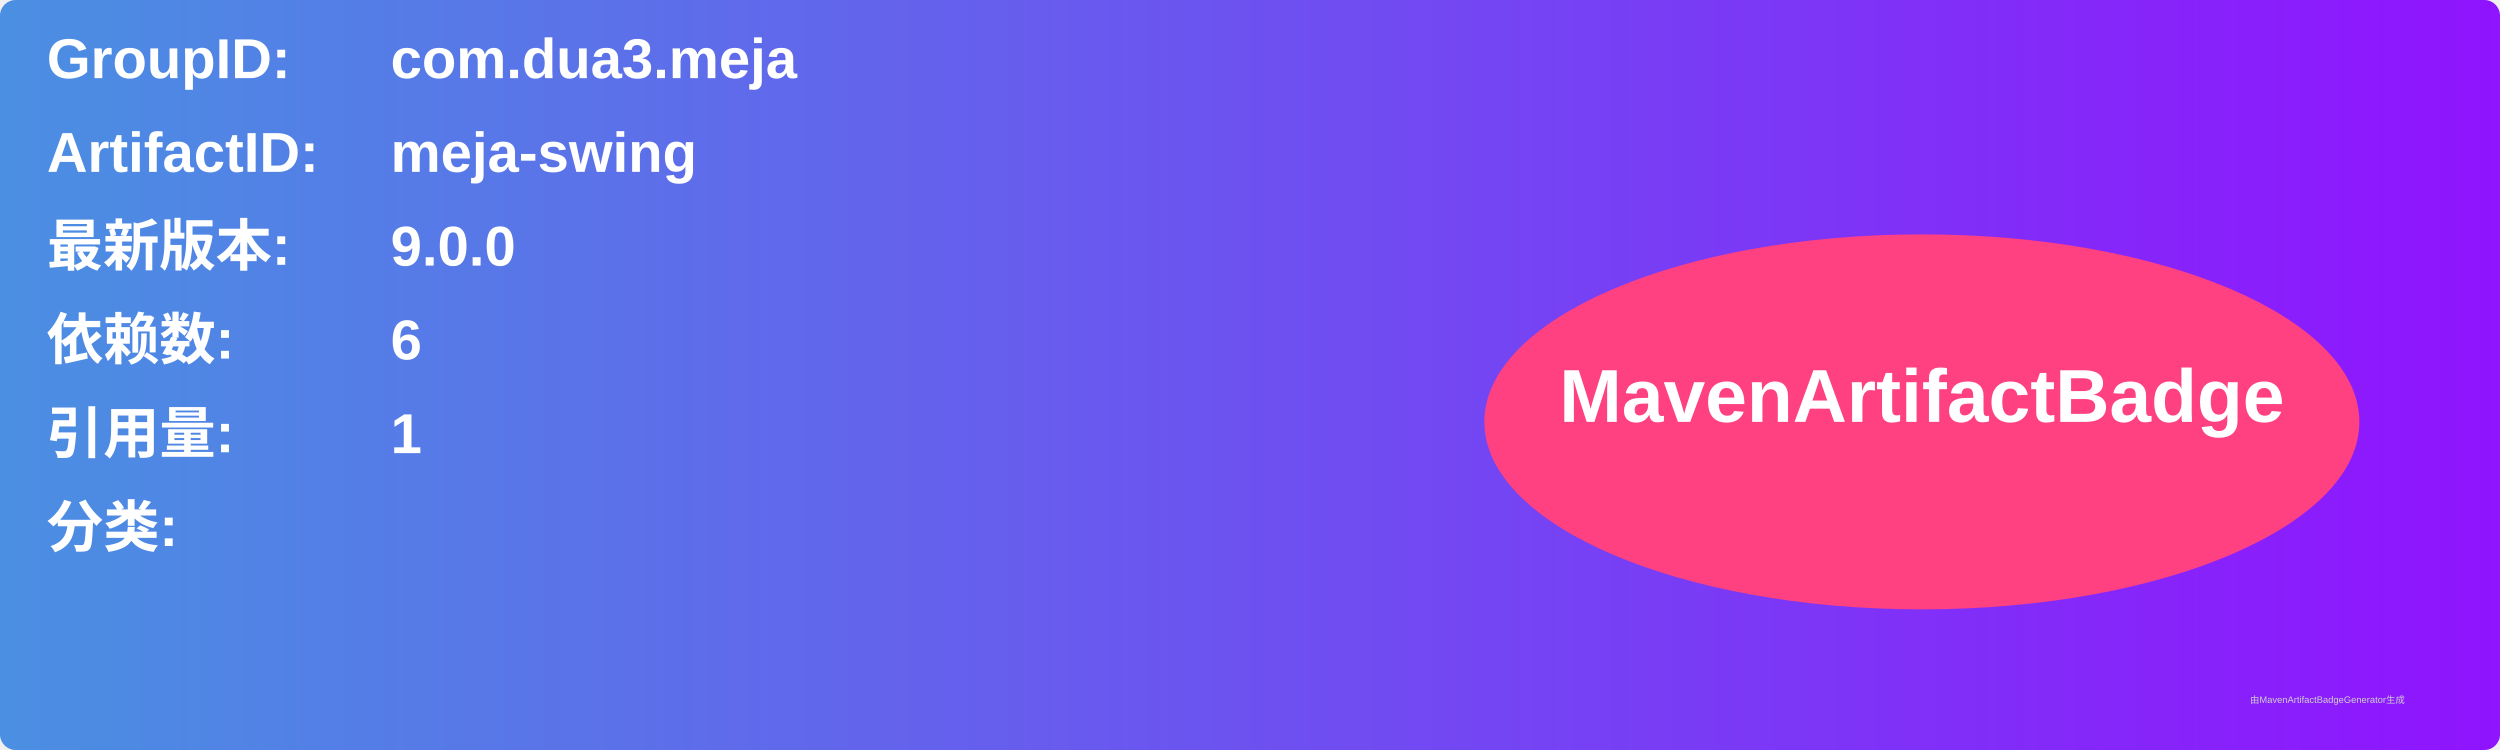
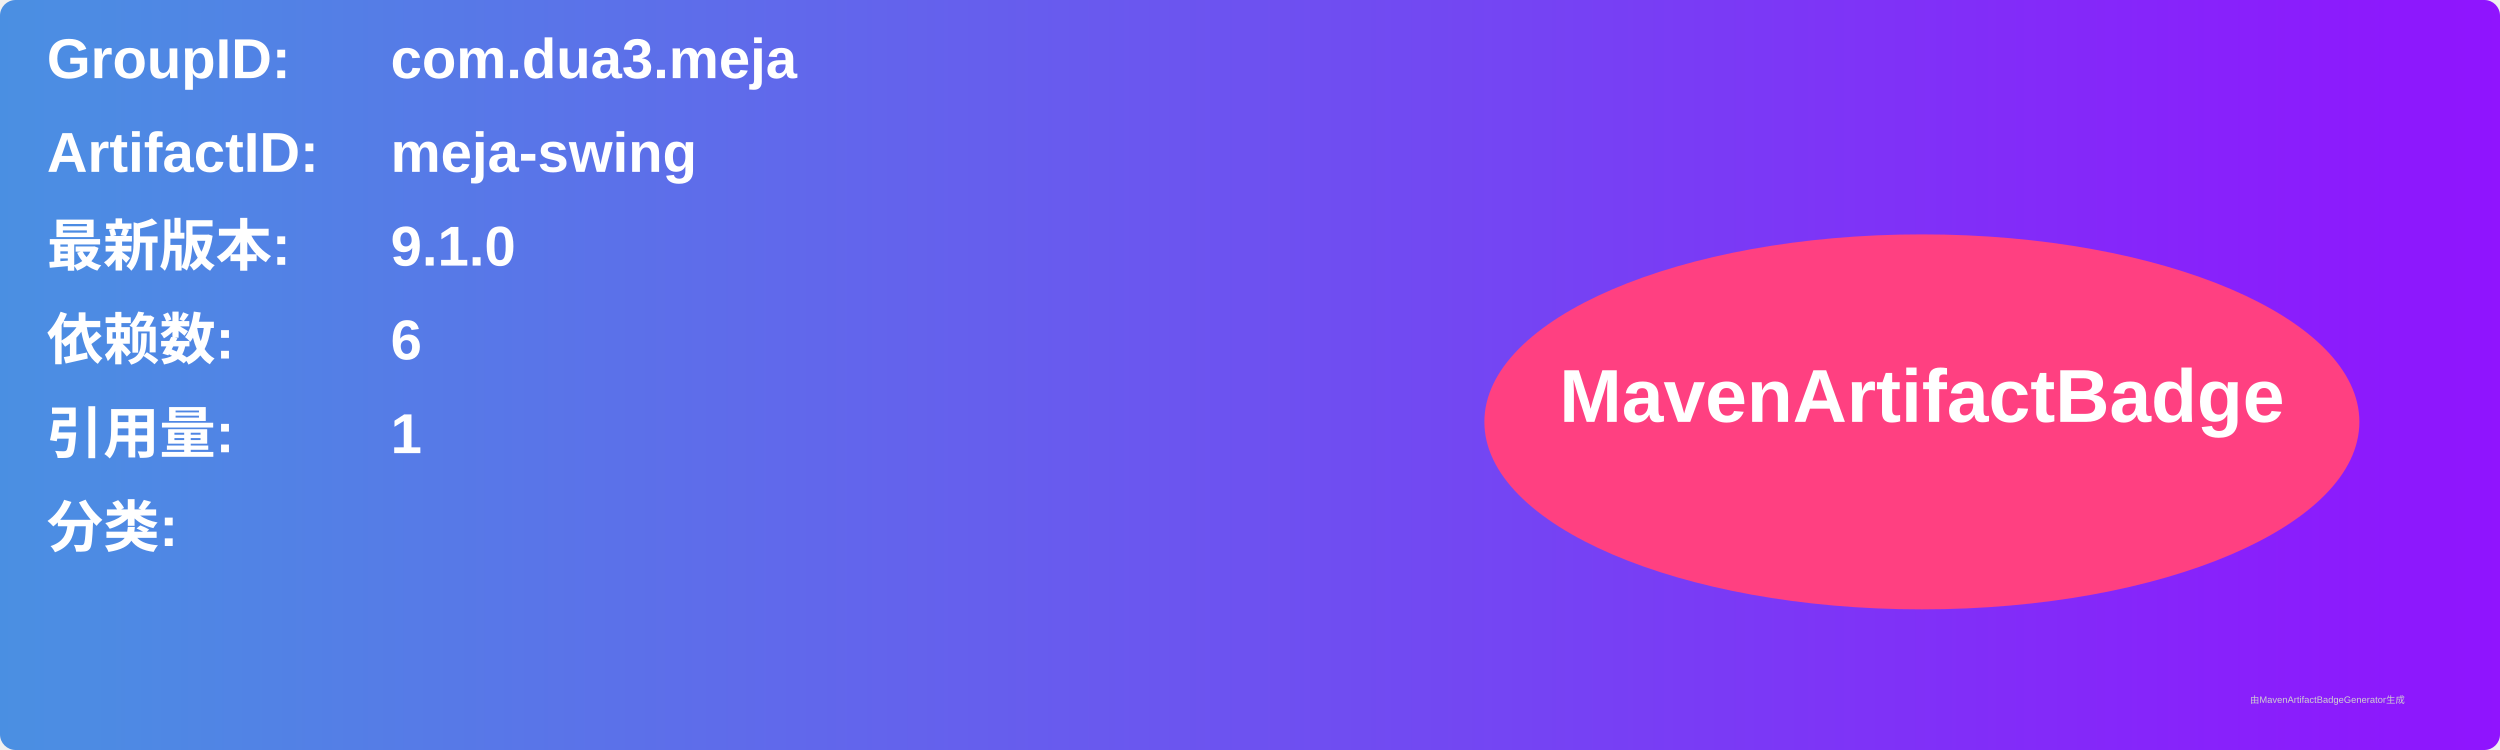
<svg xmlns="http://www.w3.org/2000/svg" width="800" height="240" viewBox="0 0 800 240">
  <linearGradient id="grad" x1="0%" y1="0%" x2="100%" y2="0%">
    <stop offset="0%" stop-color="#4a90e2" />
    <stop offset="100%" stop-color="#9013fe" />
  </linearGradient>
  <rect width="100%" height="100%" rx="5" ry="5" fill="url(#grad)" />
  <g transform="translate(15, 15)">
    <text x="0" y="10" font-family="Arial" font-size="18" fill="white" font-weight="bold" width="260">GroupID:</text>
    <text x="110" y="10" font-family="Arial" font-size="18" fill="white" font-weight="bold" width="460">com.dua3.meja</text>
    <text x="0" y="40" font-family="Arial" font-size="18" fill="white" font-weight="bold" width="260">ArtifactID:</text>
    <text x="110" y="40" font-family="Arial" font-size="18" fill="white" font-weight="bold" width="460">meja-swing</text>
    <text x="0" y="70" font-family="Arial" font-size="18" fill="white" font-weight="bold">最新版本:</text>
    <text x="110" y="70" font-family="Arial" font-size="18" fill="white" font-weight="bold">
-       <tspan font-weight="bold">9.0.0</tspan>
+       <tspan font-weight="bold">9.1.0</tspan>
    </text>
    <text x="0" y="100" font-family="Arial" font-size="18" fill="white" font-weight="bold">依赖数: </text>
    <text x="110" y="100" font-family="Arial" font-size="18" fill="white">
      <tspan font-weight="bold">6</tspan>
    </text>
    <text x="0" y="130" font-family="Arial" font-size="18" fill="white" font-weight="bold">引用量: </text>
    <text x="110" y="130" font-family="Arial" font-size="18" fill="white">
      <tspan font-weight="bold">1</tspan>
    </text>
    <text x="0" y="160" font-family="Arial" font-size="18" fill="white" font-weight="bold">分类:</text>
    <text x="10" y="190" font-family="Arial" font-size="10" fill="white">
      <tspan font-weight="bold" />
    </text>
    <ellipse cx="600" cy="120" rx="140" ry="60" fill="#ff4081" />
    <text x="600" y="120" text-anchor="middle" font-family="Arial" font-size="24" fill="white" font-weight="bold">MavenArtifactBadge</text>
  </g>
  <text x="720" y="225" font-family="Arial" font-size="3" fill="#d0d0d0">由MavenArtifactBadgeGenerator生成</text>
</svg>
